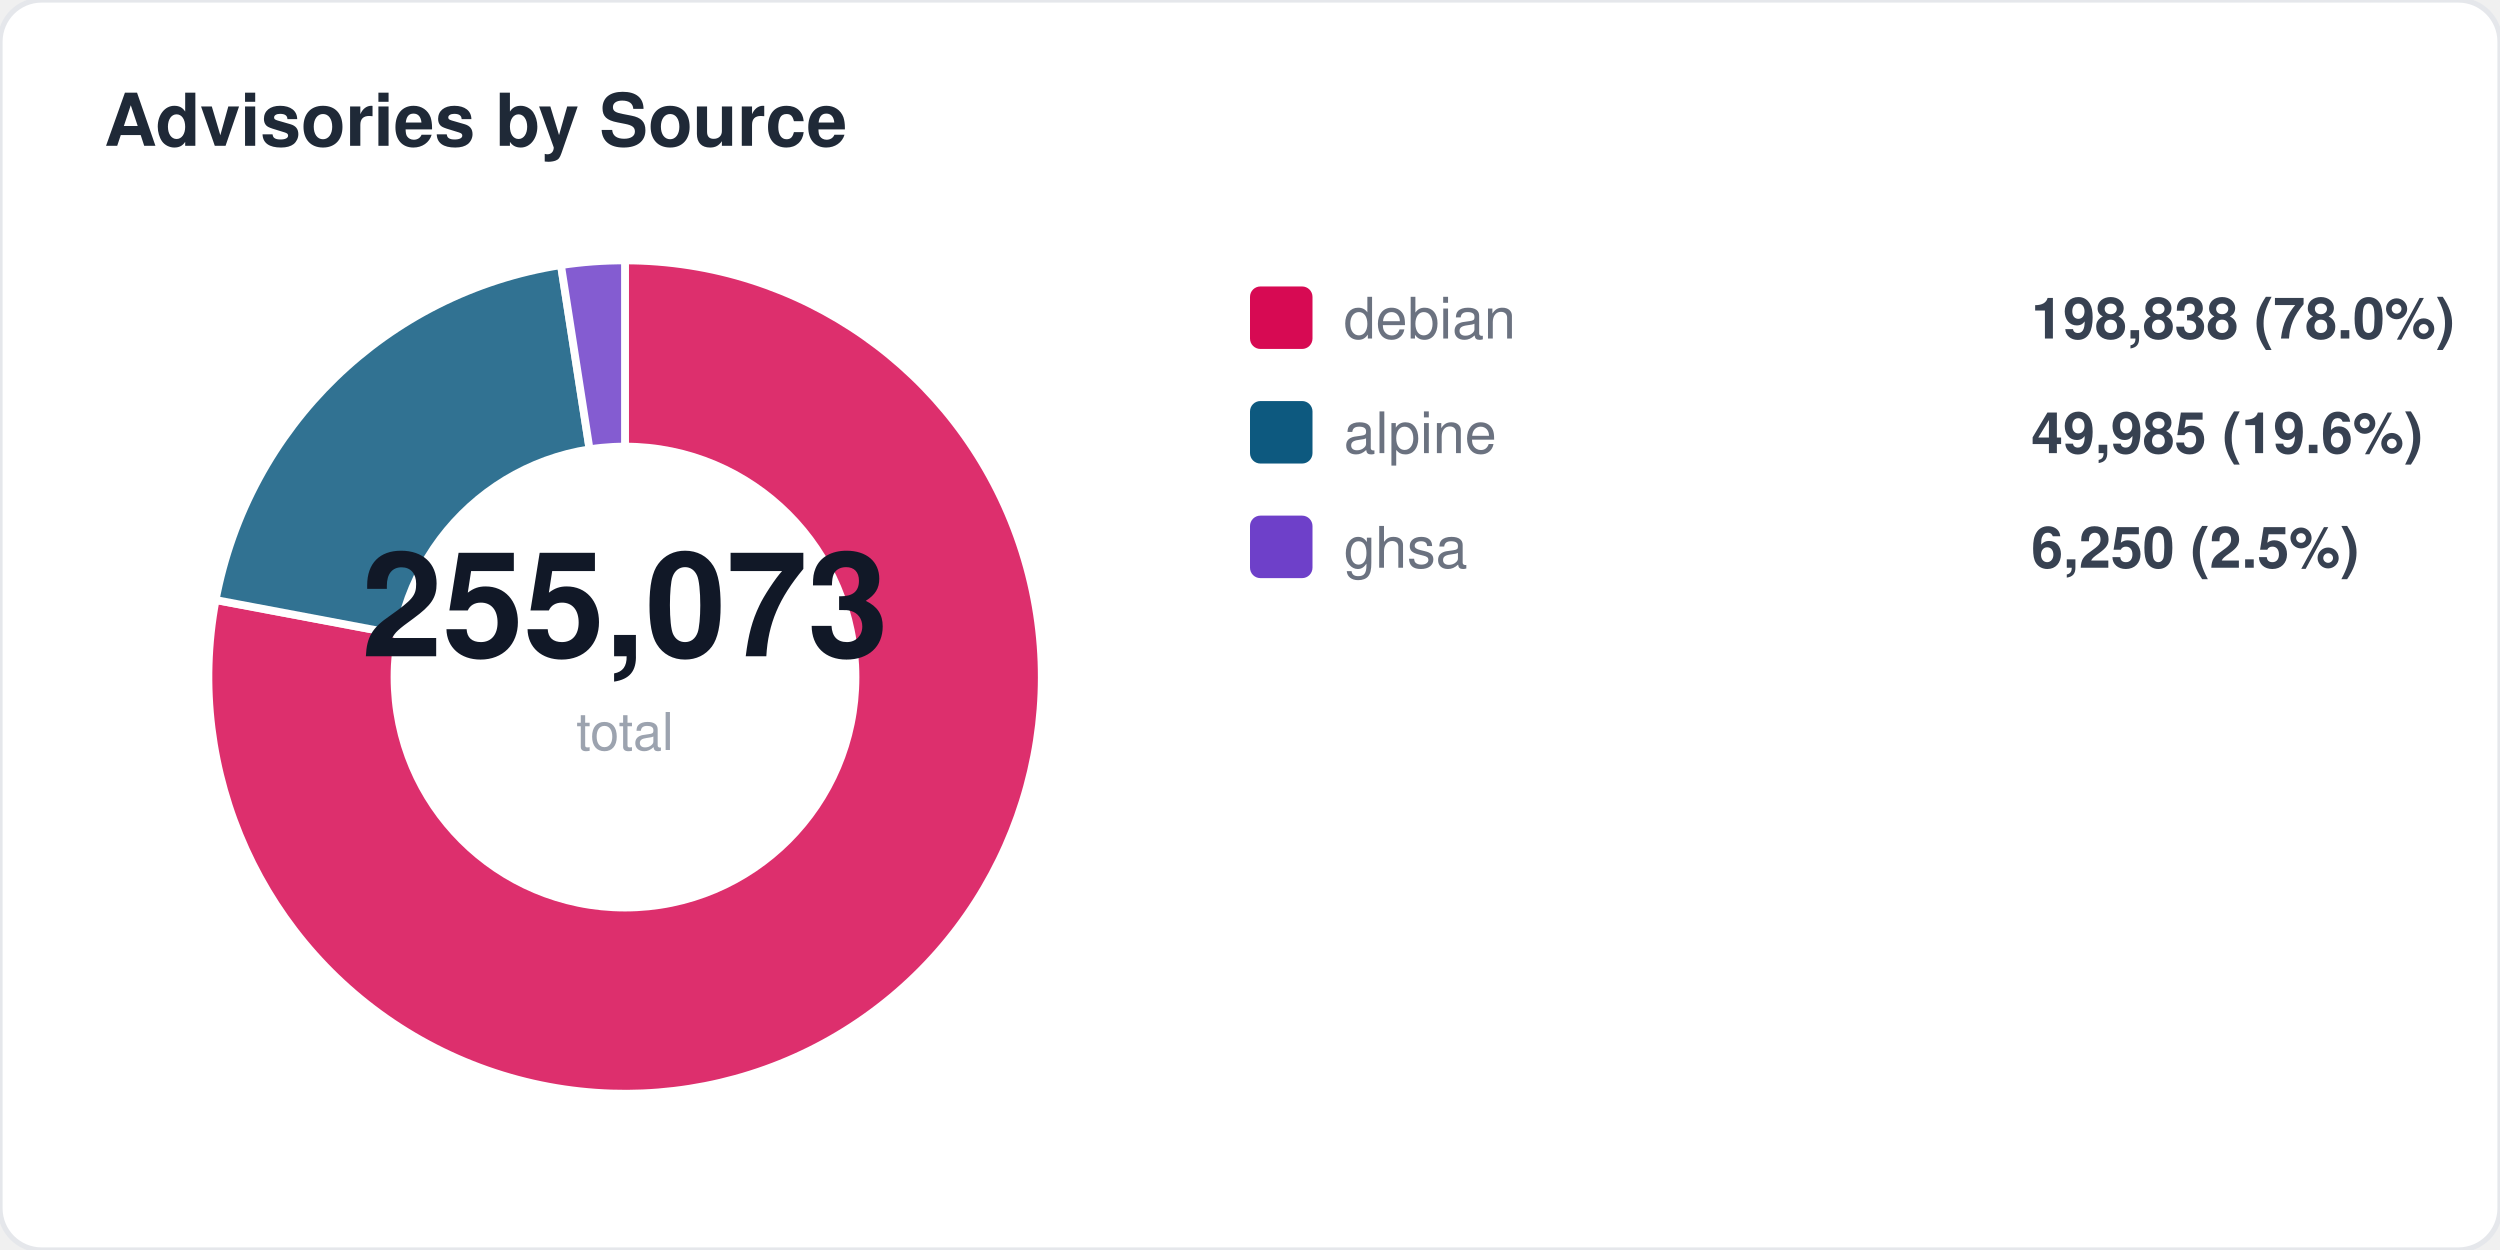
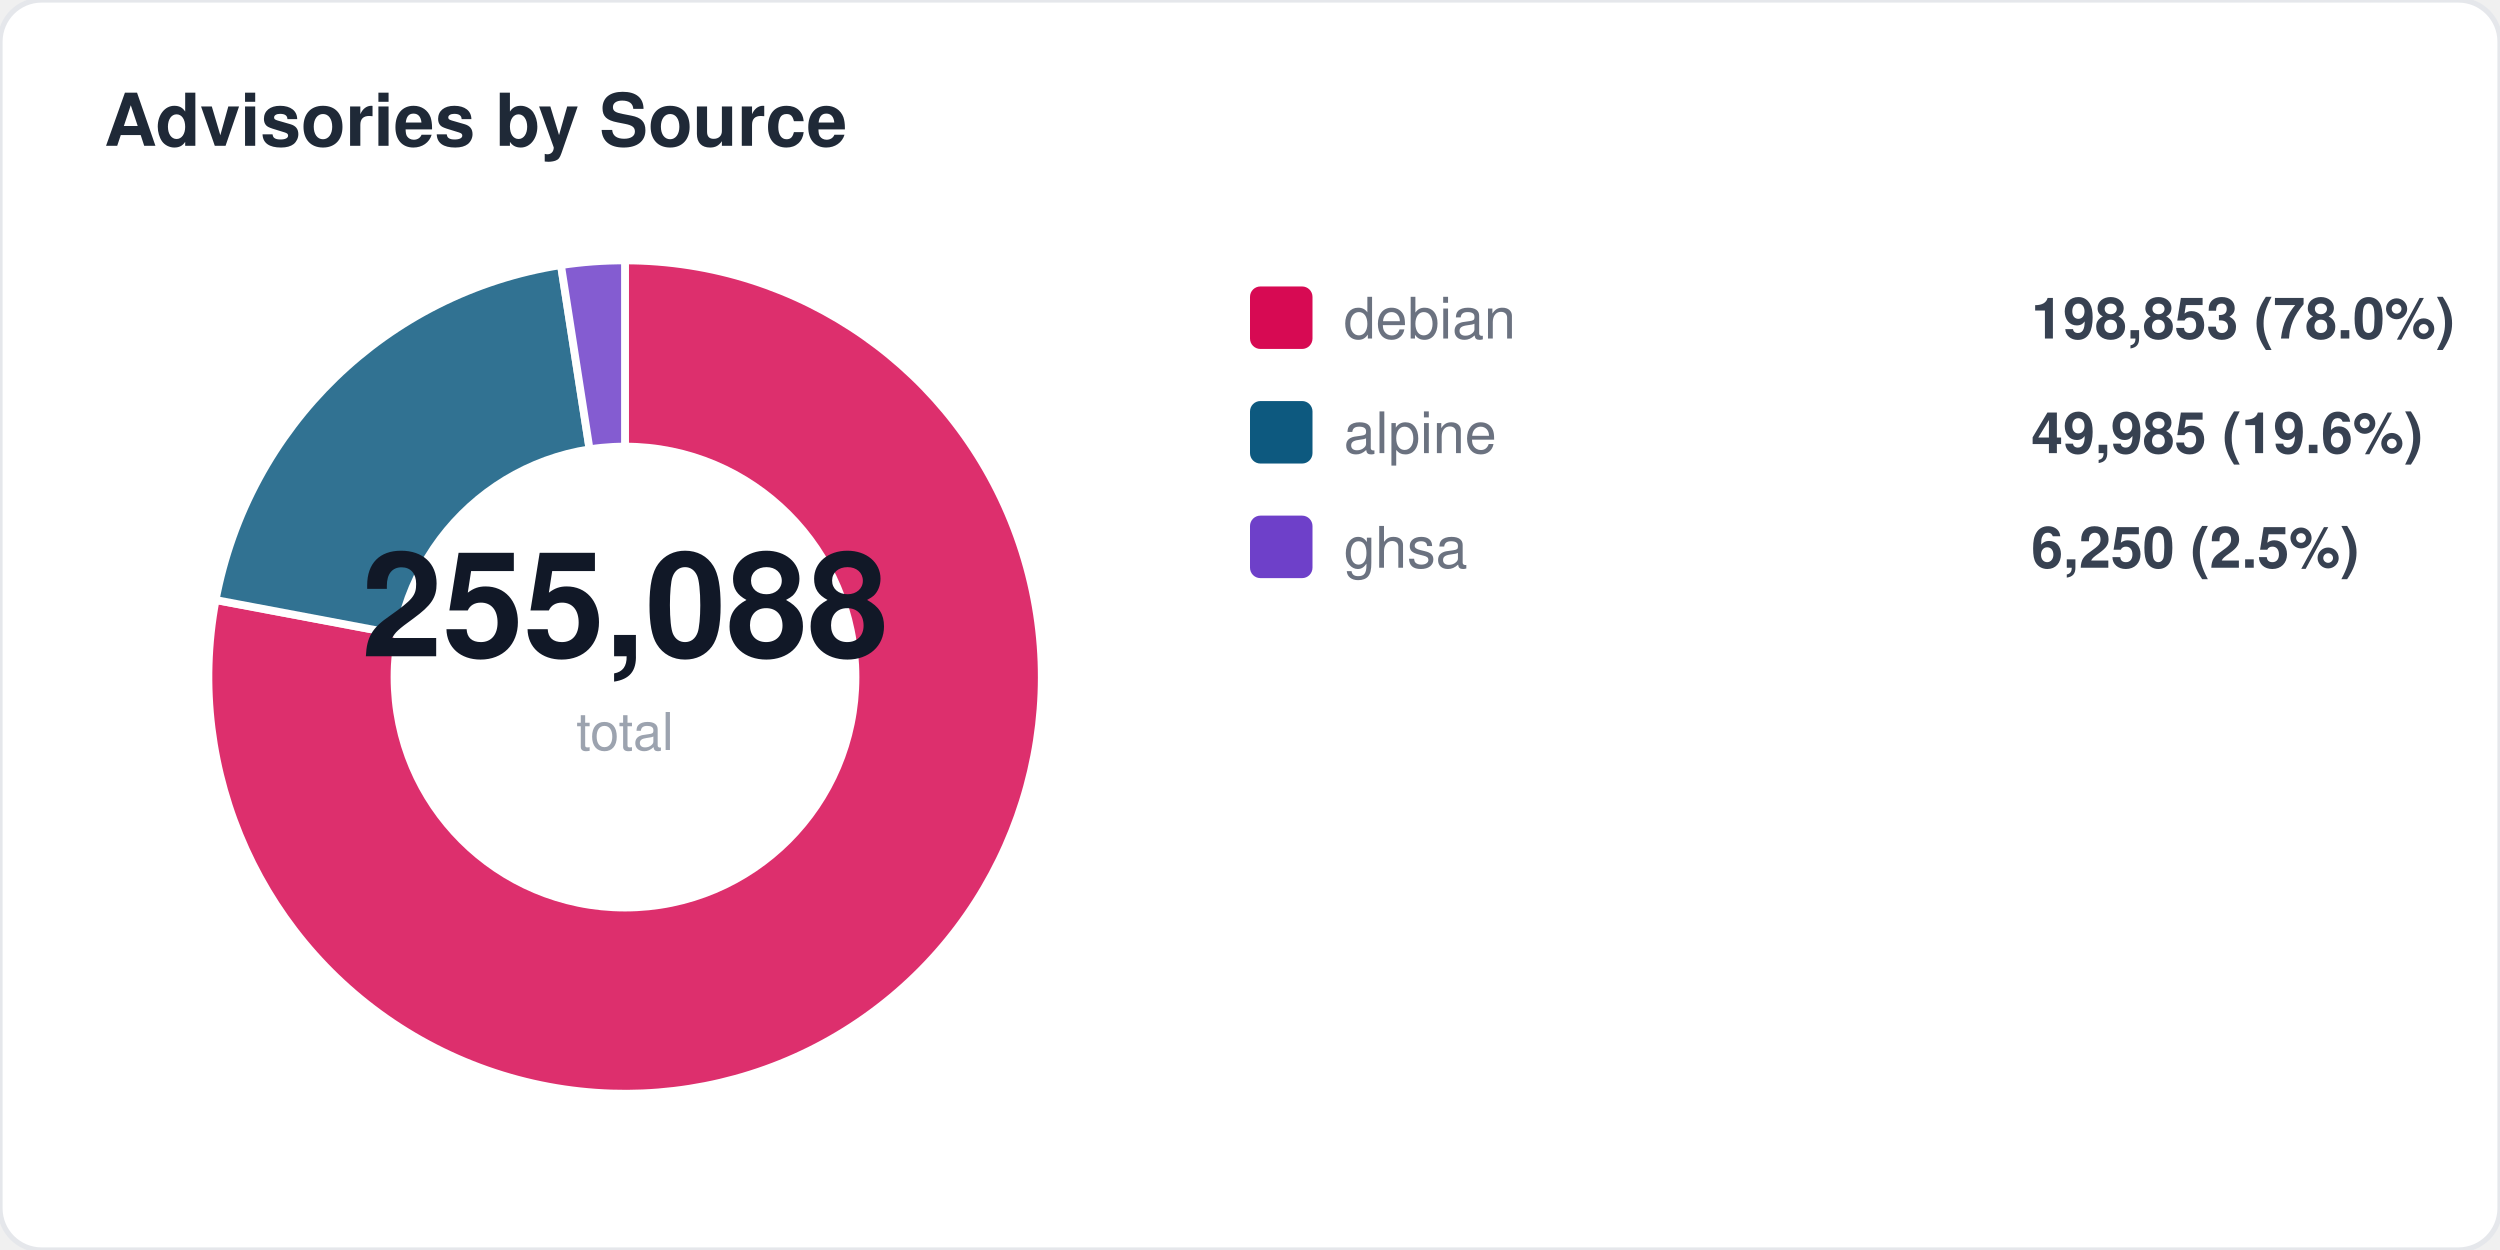
<svg xmlns="http://www.w3.org/2000/svg" width="480" height="240" viewBox="0 0 480 240" fill="none">
  <style>
  text { font-family: -apple-system, BlinkMacSystemFont, "Segoe UI", Helvetica, Arial, sans-serif; }
  .title { font-size: 14px; font-weight: 700; fill: #1f2937; }
  .label { font-size: 11px; fill: #6b7280; }
  .value { font-size: 11px; font-weight: 600; fill: #374151; }
  .big-number { font-size: 28px; font-weight: 800; fill: #111827; }
  .sub { font-size: 10px; fill: #9ca3af; }
</style>
  <rect width="480" height="240" rx="8" fill="#ffffff" stroke="#e5e7eb" stroke-width="1" />
  <text x="20" y="28" class="title">Advisories by Source</text>
  <path d="M 120 130 L 120.0 50.0 A 80 80 0 1 1 41.4 115.2 Z" fill="#d70a53" opacity="0.85" stroke="#fff" stroke-width="1.5" />
  <path d="M 120 130 L 41.4 115.2 A 80 80 0 0 1 107.7 50.9 Z" fill="#0d597f" opacity="0.85" stroke="#fff" stroke-width="1.5" />
  <path d="M 120 130 L 107.7 50.9 A 80 80 0 0 1 120.0 50.0 Z" fill="#6e40c9" opacity="0.85" stroke="#fff" stroke-width="1.5" />
  <circle cx="120" cy="130" r="45" fill="#ffffff" />
-   <text x="120" y="126" text-anchor="middle" class="big-number">255,073</text>
+   <text x="120" y="126" text-anchor="middle" class="big-number">255,088</text>
  <text x="120" y="144" text-anchor="middle" class="sub">total</text>
  <rect x="240" y="55" width="12" height="12" rx="2" fill="#d70a53" />
  <text x="258" y="65" class="label">debian</text>
-   <text x="390" y="65" class="value">198,838 (78.0%)</text>
+   <text x="390" y="65" class="value">198,853 (78.0%)</text>
  <rect x="240" y="77" width="12" height="12" rx="2" fill="#0d597f" />
  <text x="258" y="87" class="label">alpine</text>
  <text x="390" y="87" class="value">49,985 (19.6%)</text>
  <rect x="240" y="99" width="12" height="12" rx="2" fill="#6e40c9" />
  <text x="258" y="109" class="label">ghsa</text>
  <text x="390" y="109" class="value">6,250 (2.5%)</text>
</svg>
